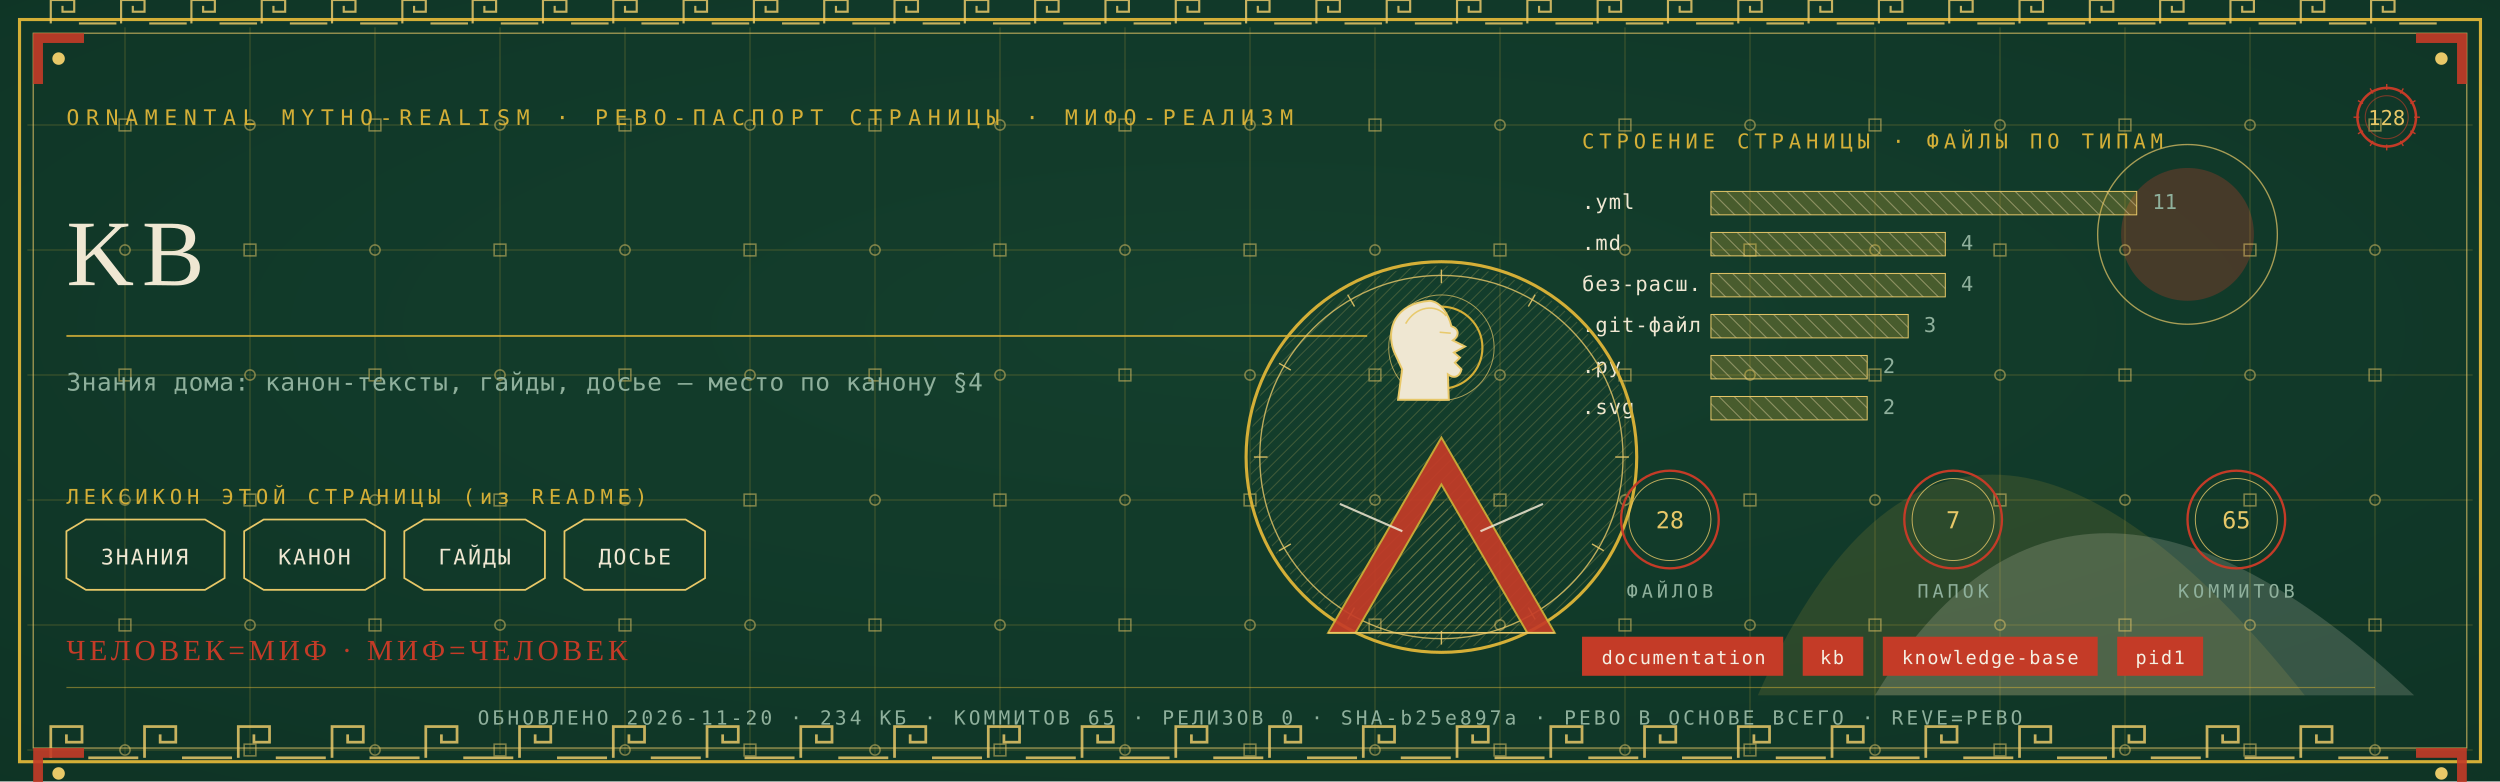
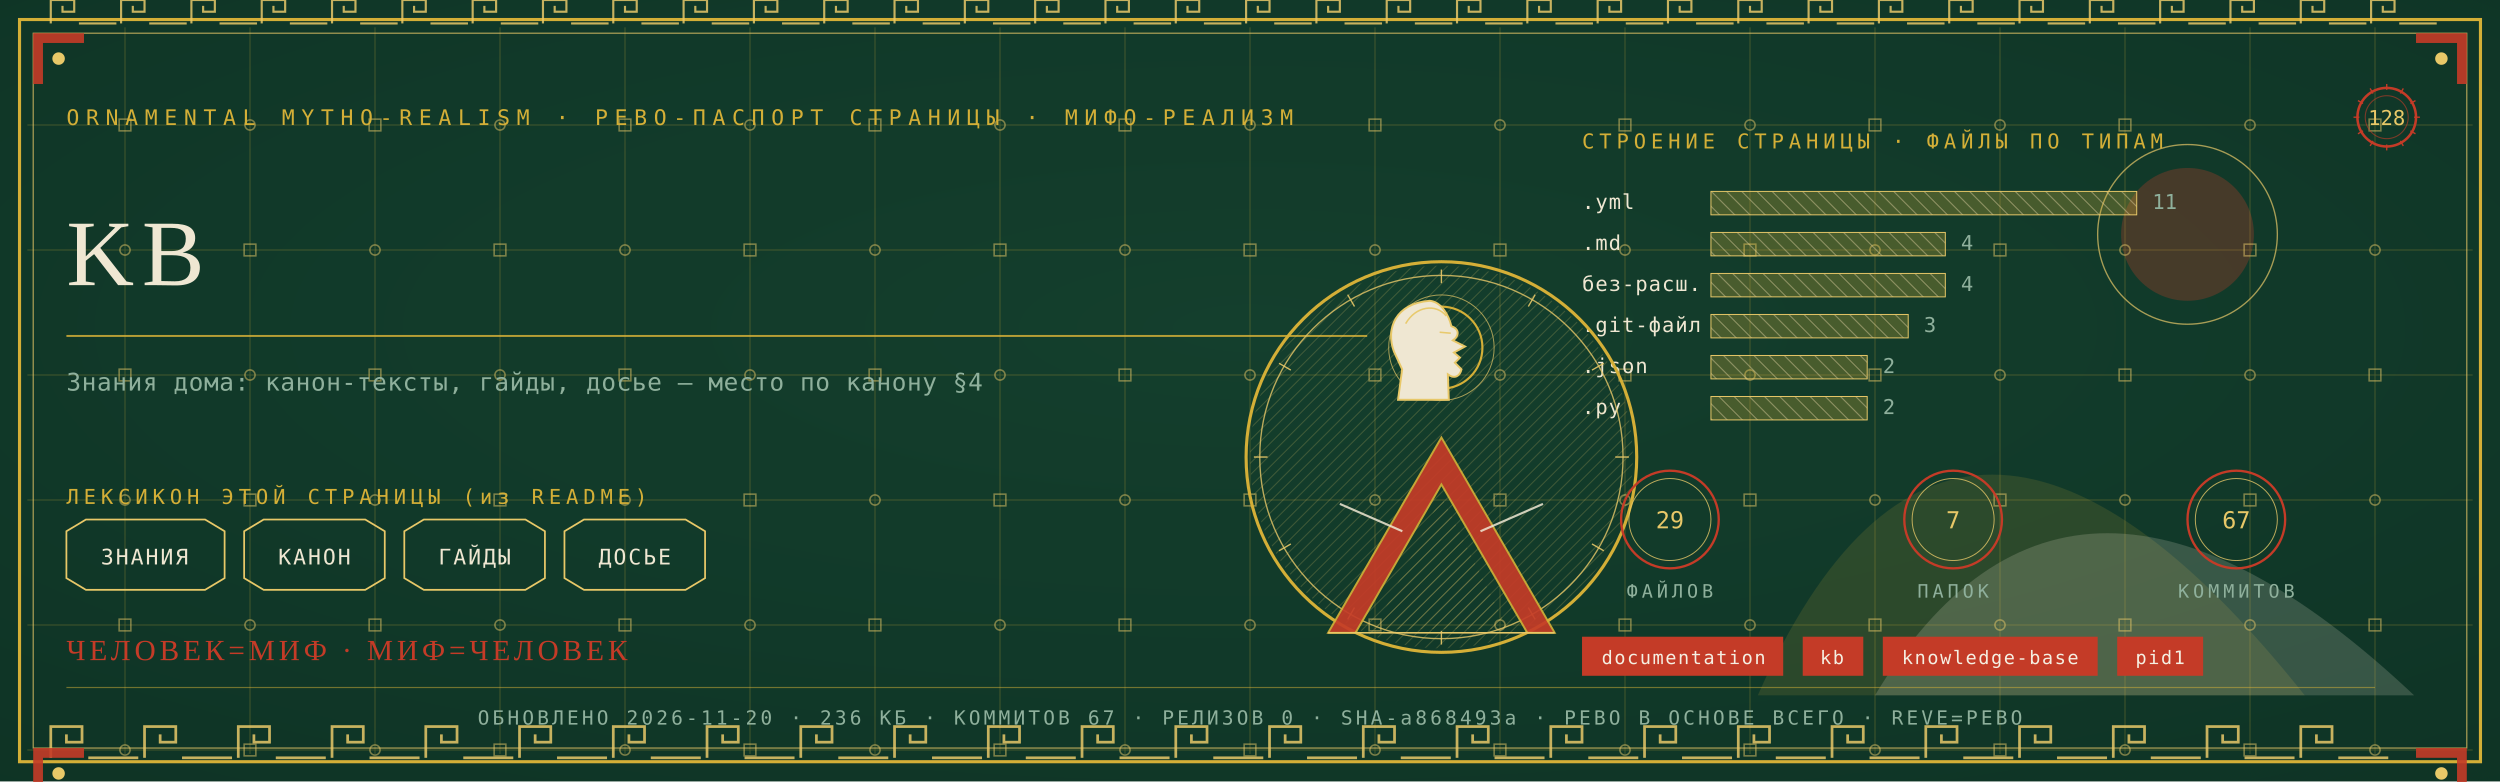
<svg xmlns="http://www.w3.org/2000/svg" viewBox="0 0 1280 400" width="1280" height="400">
  <defs>
    <radialGradient id="rp128" cx="0.5" cy="0.42" r="1.1">
      <stop offset="0" stop-color="#14402E" />
      <stop offset="1" stop-color="#0C2E21" />
    </radialGradient>
    <pattern id="hatchm" width="4.2" height="4.2" patternUnits="userSpaceOnUse" patternTransform="rotate(45)">
      <rect width="4.2" height="4.2" fill="none" />
      <line x1="0" y1="0" x2="0" y2="4.2" stroke="#E8C868" stroke-width="0.5" />
    </pattern>
    <pattern id="hatchv" width="5.5" height="5.5" patternUnits="userSpaceOnUse" patternTransform="rotate(-45)">
      <rect width="5.5" height="5.5" fill="none" />
      <line x1="0" y1="0" x2="0" y2="5.5" stroke="#EFE7D2" stroke-width="0.5" />
    </pattern>
  </defs>
  <rect width="1280" height="400" fill="#0C2E21" />
  <rect width="1280" height="400" fill="url(#rp128)" opacity="0.94" />
  <path d="M 900 356 Q 1000 130 1180 356 Z" fill="#D4AF37" opacity="0.14" />
  <path d="M 960 356 Q 1060 190 1236 356 Z" fill="#EFE7D2" opacity="0.18" />
  <circle cx="1120" cy="120" r="34" fill="#C43B27" opacity="0.30" />
  <circle cx="1120" cy="120" r="46" fill="none" stroke="#E8C868" stroke-width="0.7" opacity="0.7" />
  <g stroke="#D4AF37" stroke-width="0.45" opacity="0.30">
    <line x1="64" y1="14" x2="64" y2="386" />
    <line x1="128" y1="14" x2="128" y2="386" />
    <line x1="192" y1="14" x2="192" y2="386" />
    <line x1="256" y1="14" x2="256" y2="386" />
    <line x1="320" y1="14" x2="320" y2="386" />
    <line x1="384" y1="14" x2="384" y2="386" />
    <line x1="448" y1="14" x2="448" y2="386" />
    <line x1="512" y1="14" x2="512" y2="386" />
    <line x1="576" y1="14" x2="576" y2="386" />
    <line x1="640" y1="14" x2="640" y2="386" />
    <line x1="704" y1="14" x2="704" y2="386" />
    <line x1="768" y1="14" x2="768" y2="386" />
    <line x1="832" y1="14" x2="832" y2="386" />
    <line x1="896" y1="14" x2="896" y2="386" />
    <line x1="960" y1="14" x2="960" y2="386" />
    <line x1="1024" y1="14" x2="1024" y2="386" />
    <line x1="1088" y1="14" x2="1088" y2="386" />
    <line x1="1152" y1="14" x2="1152" y2="386" />
    <line x1="1216" y1="14" x2="1216" y2="386" />
    <line x1="14" y1="64" x2="1266" y2="64" />
    <line x1="14" y1="128" x2="1266" y2="128" />
    <line x1="14" y1="192" x2="1266" y2="192" />
    <line x1="14" y1="256" x2="1266" y2="256" />
    <line x1="14" y1="320" x2="1266" y2="320" />
    <line x1="14" y1="384" x2="1266" y2="384" />
  </g>
  <g fill="none" stroke="#E8C868" stroke-width="0.8" opacity="0.5">
    <rect x="61" y="61" width="6" height="6" />
    <circle cx="64" cy="128" r="2.6" />
    <rect x="61" y="189" width="6" height="6" />
    <circle cx="64" cy="256" r="2.6" />
    <rect x="61" y="317" width="6" height="6" />
    <circle cx="64" cy="384" r="2.6" />
    <circle cx="128" cy="64" r="2.6" />
    <rect x="125" y="125" width="6" height="6" />
    <circle cx="128" cy="192" r="2.6" />
    <rect x="125" y="253" width="6" height="6" />
    <circle cx="128" cy="320" r="2.6" />
    <rect x="125" y="381" width="6" height="6" />
    <rect x="189" y="61" width="6" height="6" />
    <circle cx="192" cy="128" r="2.6" />
    <rect x="189" y="189" width="6" height="6" />
    <circle cx="192" cy="256" r="2.6" />
    <rect x="189" y="317" width="6" height="6" />
    <circle cx="192" cy="384" r="2.6" />
    <circle cx="256" cy="64" r="2.6" />
    <rect x="253" y="125" width="6" height="6" />
    <circle cx="256" cy="192" r="2.6" />
    <rect x="253" y="253" width="6" height="6" />
    <circle cx="256" cy="320" r="2.6" />
    <rect x="253" y="381" width="6" height="6" />
    <rect x="317" y="61" width="6" height="6" />
    <circle cx="320" cy="128" r="2.6" />
    <rect x="317" y="189" width="6" height="6" />
    <circle cx="320" cy="256" r="2.6" />
    <rect x="317" y="317" width="6" height="6" />
    <circle cx="320" cy="384" r="2.6" />
    <circle cx="384" cy="64" r="2.6" />
    <rect x="381" y="125" width="6" height="6" />
    <circle cx="384" cy="192" r="2.6" />
    <rect x="381" y="253" width="6" height="6" />
    <circle cx="384" cy="320" r="2.6" />
    <rect x="381" y="381" width="6" height="6" />
    <rect x="445" y="61" width="6" height="6" />
    <circle cx="448" cy="128" r="2.6" />
    <rect x="445" y="189" width="6" height="6" />
    <circle cx="448" cy="256" r="2.6" />
    <rect x="445" y="317" width="6" height="6" />
    <circle cx="448" cy="384" r="2.6" />
    <circle cx="512" cy="64" r="2.6" />
    <rect x="509" y="125" width="6" height="6" />
    <circle cx="512" cy="192" r="2.6" />
    <rect x="509" y="253" width="6" height="6" />
    <circle cx="512" cy="320" r="2.6" />
    <rect x="509" y="381" width="6" height="6" />
    <rect x="573" y="61" width="6" height="6" />
    <circle cx="576" cy="128" r="2.6" />
    <rect x="573" y="189" width="6" height="6" />
    <circle cx="576" cy="256" r="2.6" />
    <rect x="573" y="317" width="6" height="6" />
    <circle cx="576" cy="384" r="2.6" />
    <circle cx="640" cy="64" r="2.6" />
    <rect x="637" y="125" width="6" height="6" />
    <circle cx="640" cy="192" r="2.6" />
    <rect x="637" y="253" width="6" height="6" />
    <circle cx="640" cy="320" r="2.6" />
    <rect x="637" y="381" width="6" height="6" />
    <rect x="701" y="61" width="6" height="6" />
    <circle cx="704" cy="128" r="2.6" />
    <rect x="701" y="189" width="6" height="6" />
    <circle cx="704" cy="256" r="2.6" />
    <rect x="701" y="317" width="6" height="6" />
    <circle cx="704" cy="384" r="2.6" />
    <circle cx="768" cy="64" r="2.6" />
    <rect x="765" y="125" width="6" height="6" />
    <circle cx="768" cy="192" r="2.6" />
    <rect x="765" y="253" width="6" height="6" />
    <circle cx="768" cy="320" r="2.6" />
    <rect x="765" y="381" width="6" height="6" />
    <rect x="829" y="61" width="6" height="6" />
    <circle cx="832" cy="128" r="2.6" />
    <rect x="829" y="189" width="6" height="6" />
    <circle cx="832" cy="256" r="2.6" />
    <rect x="829" y="317" width="6" height="6" />
    <circle cx="832" cy="384" r="2.6" />
    <circle cx="896" cy="64" r="2.6" />
    <rect x="893" y="125" width="6" height="6" />
    <circle cx="896" cy="192" r="2.6" />
    <rect x="893" y="253" width="6" height="6" />
    <circle cx="896" cy="320" r="2.6" />
    <rect x="893" y="381" width="6" height="6" />
    <rect x="957" y="61" width="6" height="6" />
    <circle cx="960" cy="128" r="2.6" />
    <rect x="957" y="189" width="6" height="6" />
    <circle cx="960" cy="256" r="2.6" />
    <rect x="957" y="317" width="6" height="6" />
    <circle cx="960" cy="384" r="2.6" />
    <circle cx="1024" cy="64" r="2.6" />
    <rect x="1021" y="125" width="6" height="6" />
    <circle cx="1024" cy="192" r="2.6" />
    <rect x="1021" y="253" width="6" height="6" />
    <circle cx="1024" cy="320" r="2.6" />
    <rect x="1021" y="381" width="6" height="6" />
    <rect x="1085" y="61" width="6" height="6" />
    <circle cx="1088" cy="128" r="2.6" />
    <rect x="1085" y="189" width="6" height="6" />
    <circle cx="1088" cy="256" r="2.6" />
    <rect x="1085" y="317" width="6" height="6" />
    <circle cx="1088" cy="384" r="2.6" />
    <circle cx="1152" cy="64" r="2.6" />
    <rect x="1149" y="125" width="6" height="6" />
    <circle cx="1152" cy="192" r="2.6" />
    <rect x="1149" y="253" width="6" height="6" />
    <circle cx="1152" cy="320" r="2.6" />
    <rect x="1149" y="381" width="6" height="6" />
    <rect x="1213" y="61" width="6" height="6" />
    <circle cx="1216" cy="128" r="2.6" />
    <rect x="1213" y="189" width="6" height="6" />
    <circle cx="1216" cy="256" r="2.6" />
    <rect x="1213" y="317" width="6" height="6" />
    <circle cx="1216" cy="384" r="2.6" />
  </g>
  <rect x="10" y="10" width="1260" height="380" fill="none" stroke="#D4AF37" stroke-width="1.6" />
  <rect x="17" y="17" width="1246" height="366" fill="none" stroke="#E8C868" stroke-width="0.6" opacity="0.75" />
  <g fill="none" stroke="#E8C868" stroke-width="1.4" opacity="0.85">
    <path d="M 26 388 L 26 372 L 42 372 L 42 380.0 L 34.0 380.0 L 34.0 376.0" />
    <line x1="45.2" y1="388" x2="70.8" y2="388" />
    <path d="M 74 388 L 74 372 L 90 372 L 90 380.0 L 82.0 380.0 L 82.0 376.0" />
    <line x1="93.2" y1="388" x2="118.8" y2="388" />
    <path d="M 122 388 L 122 372 L 138 372 L 138 380.0 L 130.0 380.0 L 130.0 376.0" />
    <line x1="141.2" y1="388" x2="166.8" y2="388" />
    <path d="M 170 388 L 170 372 L 186 372 L 186 380.0 L 178.0 380.0 L 178.0 376.0" />
    <line x1="189.2" y1="388" x2="214.8" y2="388" />
    <path d="M 218 388 L 218 372 L 234 372 L 234 380.0 L 226.0 380.0 L 226.0 376.0" />
    <line x1="237.2" y1="388" x2="262.8" y2="388" />
    <path d="M 266 388 L 266 372 L 282 372 L 282 380.0 L 274.0 380.0 L 274.0 376.0" />
    <line x1="285.2" y1="388" x2="310.8" y2="388" />
    <path d="M 314 388 L 314 372 L 330 372 L 330 380.0 L 322.0 380.0 L 322.0 376.0" />
    <line x1="333.2" y1="388" x2="358.8" y2="388" />
    <path d="M 362 388 L 362 372 L 378 372 L 378 380.0 L 370.0 380.0 L 370.0 376.0" />
    <line x1="381.2" y1="388" x2="406.8" y2="388" />
    <path d="M 410 388 L 410 372 L 426 372 L 426 380.0 L 418.0 380.0 L 418.0 376.0" />
    <line x1="429.2" y1="388" x2="454.8" y2="388" />
    <path d="M 458 388 L 458 372 L 474 372 L 474 380.0 L 466.0 380.0 L 466.0 376.0" />
    <line x1="477.2" y1="388" x2="502.8" y2="388" />
    <path d="M 506 388 L 506 372 L 522 372 L 522 380.0 L 514.0 380.0 L 514.0 376.0" />
    <line x1="525.2" y1="388" x2="550.8" y2="388" />
    <path d="M 554 388 L 554 372 L 570 372 L 570 380.0 L 562.0 380.0 L 562.0 376.0" />
    <line x1="573.2" y1="388" x2="598.8" y2="388" />
    <path d="M 602 388 L 602 372 L 618 372 L 618 380.0 L 610.0 380.0 L 610.0 376.0" />
    <line x1="621.2" y1="388" x2="646.8" y2="388" />
    <path d="M 650 388 L 650 372 L 666 372 L 666 380.0 L 658.0 380.0 L 658.0 376.0" />
    <line x1="669.2" y1="388" x2="694.8" y2="388" />
    <path d="M 698 388 L 698 372 L 714 372 L 714 380.0 L 706.0 380.0 L 706.0 376.0" />
    <line x1="717.2" y1="388" x2="742.8" y2="388" />
    <path d="M 746 388 L 746 372 L 762 372 L 762 380.0 L 754.0 380.0 L 754.0 376.0" />
    <line x1="765.2" y1="388" x2="790.8" y2="388" />
    <path d="M 794 388 L 794 372 L 810 372 L 810 380.0 L 802.0 380.0 L 802.0 376.0" />
    <line x1="813.2" y1="388" x2="838.8" y2="388" />
    <path d="M 842 388 L 842 372 L 858 372 L 858 380.0 L 850.0 380.0 L 850.0 376.0" />
    <line x1="861.2" y1="388" x2="886.8" y2="388" />
    <path d="M 890 388 L 890 372 L 906 372 L 906 380.0 L 898.0 380.0 L 898.0 376.0" />
    <line x1="909.2" y1="388" x2="934.8" y2="388" />
    <path d="M 938 388 L 938 372 L 954 372 L 954 380.0 L 946.0 380.0 L 946.0 376.0" />
    <line x1="957.2" y1="388" x2="982.8" y2="388" />
    <path d="M 986 388 L 986 372 L 1002 372 L 1002 380.0 L 994.0 380.0 L 994.0 376.0" />
    <line x1="1005.2" y1="388" x2="1030.8" y2="388" />
    <path d="M 1034 388 L 1034 372 L 1050 372 L 1050 380.0 L 1042.0 380.0 L 1042.0 376.0" />
    <line x1="1053.2" y1="388" x2="1078.8" y2="388" />
    <path d="M 1082 388 L 1082 372 L 1098 372 L 1098 380.0 L 1090.0 380.0 L 1090.0 376.0" />
    <line x1="1101.2" y1="388" x2="1126.8" y2="388" />
    <path d="M 1130 388 L 1130 372 L 1146 372 L 1146 380.0 L 1138.0 380.0 L 1138.0 376.0" />
    <line x1="1149.2" y1="388" x2="1174.8" y2="388" />
    <path d="M 1178 388 L 1178 372 L 1194 372 L 1194 380.0 L 1186.0 380.0 L 1186.0 376.0" />
    <line x1="1197.2" y1="388" x2="1222.8" y2="388" />
  </g>
  <g fill="none" stroke="#E8C868" stroke-width="1.1" opacity="0.85">
    <path d="M 26 12 L 26 0 L 38 0 L 38 6.0 L 32.0 6.0 L 32.0 3.0" />
    <line x1="40.4" y1="12" x2="59.6" y2="12" />
    <path d="M 62 12 L 62 0 L 74 0 L 74 6.0 L 68.0 6.0 L 68.0 3.0" />
    <line x1="76.4" y1="12" x2="95.6" y2="12" />
    <path d="M 98 12 L 98 0 L 110 0 L 110 6.0 L 104.0 6.0 L 104.0 3.0" />
    <line x1="112.4" y1="12" x2="131.6" y2="12" />
    <path d="M 134 12 L 134 0 L 146 0 L 146 6.0 L 140.0 6.0 L 140.0 3.0" />
    <line x1="148.4" y1="12" x2="167.6" y2="12" />
    <path d="M 170 12 L 170 0 L 182 0 L 182 6.0 L 176.0 6.0 L 176.0 3.0" />
    <line x1="184.4" y1="12" x2="203.6" y2="12" />
    <path d="M 206 12 L 206 0 L 218 0 L 218 6.0 L 212.0 6.0 L 212.0 3.0" />
    <line x1="220.4" y1="12" x2="239.6" y2="12" />
    <path d="M 242 12 L 242 0 L 254 0 L 254 6.0 L 248.0 6.0 L 248.0 3.0" />
    <line x1="256.4" y1="12" x2="275.6" y2="12" />
    <path d="M 278 12 L 278 0 L 290 0 L 290 6.0 L 284.0 6.0 L 284.0 3.0" />
    <line x1="292.4" y1="12" x2="311.6" y2="12" />
    <path d="M 314 12 L 314 0 L 326 0 L 326 6.0 L 320.0 6.0 L 320.0 3.0" />
    <line x1="328.4" y1="12" x2="347.6" y2="12" />
    <path d="M 350 12 L 350 0 L 362 0 L 362 6.0 L 356.0 6.0 L 356.0 3.0" />
    <line x1="364.4" y1="12" x2="383.6" y2="12" />
    <path d="M 386 12 L 386 0 L 398 0 L 398 6.0 L 392.0 6.0 L 392.0 3.0" />
    <line x1="400.4" y1="12" x2="419.6" y2="12" />
    <path d="M 422 12 L 422 0 L 434 0 L 434 6.0 L 428.0 6.0 L 428.0 3.0" />
    <line x1="436.4" y1="12" x2="455.6" y2="12" />
    <path d="M 458 12 L 458 0 L 470 0 L 470 6.0 L 464.0 6.0 L 464.0 3.0" />
    <line x1="472.4" y1="12" x2="491.6" y2="12" />
    <path d="M 494 12 L 494 0 L 506 0 L 506 6.0 L 500.0 6.0 L 500.0 3.0" />
    <line x1="508.4" y1="12" x2="527.6" y2="12" />
    <path d="M 530 12 L 530 0 L 542 0 L 542 6.0 L 536.0 6.0 L 536.0 3.0" />
    <line x1="544.4" y1="12" x2="563.6" y2="12" />
    <path d="M 566 12 L 566 0 L 578 0 L 578 6.0 L 572.0 6.0 L 572.0 3.0" />
    <line x1="580.4" y1="12" x2="599.6" y2="12" />
    <path d="M 602 12 L 602 0 L 614 0 L 614 6.0 L 608.0 6.0 L 608.0 3.0" />
    <line x1="616.4" y1="12" x2="635.6" y2="12" />
    <path d="M 638 12 L 638 0 L 650 0 L 650 6.0 L 644.0 6.0 L 644.0 3.0" />
    <line x1="652.4" y1="12" x2="671.6" y2="12" />
    <path d="M 674 12 L 674 0 L 686 0 L 686 6.0 L 680.0 6.0 L 680.0 3.0" />
    <line x1="688.4" y1="12" x2="707.6" y2="12" />
    <path d="M 710 12 L 710 0 L 722 0 L 722 6.0 L 716.0 6.0 L 716.0 3.0" />
    <line x1="724.4" y1="12" x2="743.6" y2="12" />
    <path d="M 746 12 L 746 0 L 758 0 L 758 6.0 L 752.0 6.0 L 752.0 3.0" />
    <line x1="760.4" y1="12" x2="779.6" y2="12" />
    <path d="M 782 12 L 782 0 L 794 0 L 794 6.0 L 788.0 6.0 L 788.0 3.0" />
    <line x1="796.4" y1="12" x2="815.6" y2="12" />
    <path d="M 818 12 L 818 0 L 830 0 L 830 6.0 L 824.0 6.0 L 824.0 3.0" />
    <line x1="832.4" y1="12" x2="851.6" y2="12" />
    <path d="M 854 12 L 854 0 L 866 0 L 866 6.0 L 860.0 6.0 L 860.0 3.0" />
    <line x1="868.4" y1="12" x2="887.6" y2="12" />
    <path d="M 890 12 L 890 0 L 902 0 L 902 6.0 L 896.0 6.0 L 896.0 3.0" />
    <line x1="904.4" y1="12" x2="923.6" y2="12" />
    <path d="M 926 12 L 926 0 L 938 0 L 938 6.0 L 932.0 6.0 L 932.0 3.0" />
    <line x1="940.4" y1="12" x2="959.6" y2="12" />
    <path d="M 962 12 L 962 0 L 974 0 L 974 6.0 L 968.0 6.0 L 968.0 3.0" />
    <line x1="976.4" y1="12" x2="995.6" y2="12" />
    <path d="M 998 12 L 998 0 L 1010 0 L 1010 6.0 L 1004.0 6.0 L 1004.0 3.0" />
    <line x1="1012.4" y1="12" x2="1031.6" y2="12" />
    <path d="M 1034 12 L 1034 0 L 1046 0 L 1046 6.0 L 1040.0 6.0 L 1040.0 3.0" />
    <line x1="1048.4" y1="12" x2="1067.6" y2="12" />
    <path d="M 1070 12 L 1070 0 L 1082 0 L 1082 6.0 L 1076.0 6.0 L 1076.0 3.0" />
    <line x1="1084.4" y1="12" x2="1103.6" y2="12" />
    <path d="M 1106 12 L 1106 0 L 1118 0 L 1118 6.0 L 1112.0 6.0 L 1112.0 3.0" />
    <line x1="1120.4" y1="12" x2="1139.6" y2="12" />
    <path d="M 1142 12 L 1142 0 L 1154 0 L 1154 6.0 L 1148.0 6.0 L 1148.0 3.0" />
    <line x1="1156.4" y1="12" x2="1175.6" y2="12" />
    <path d="M 1178 12 L 1178 0 L 1190 0 L 1190 6.0 L 1184.0 6.0 L 1184.0 3.0" />
    <line x1="1192.4" y1="12" x2="1211.6" y2="12" />
    <path d="M 1214 12 L 1214 0 L 1226 0 L 1226 6.0 L 1220.0 6.0 L 1220.0 3.0" />
    <line x1="1228.4" y1="12" x2="1247.6" y2="12" />
  </g>
  <g transform="translate(17,17) scale(1,1)">
    <path d="M 0 0 L 26 0 L 26 5 L 5 5 L 5 26 L 0 26 Z" fill="#C43B27" opacity="0.9" />
    <circle cx="13" cy="13" r="3.2" fill="#E8C868" />
  </g>
  <g transform="translate(1263,17) scale(-1,1)">
    <path d="M 0 0 L 26 0 L 26 5 L 5 5 L 5 26 L 0 26 Z" fill="#C43B27" opacity="0.9" />
    <circle cx="13" cy="13" r="3.2" fill="#E8C868" />
  </g>
  <g transform="translate(17,383) scale(1,1)">
    <path d="M 0 0 L 26 0 L 26 5 L 5 5 L 5 26 L 0 26 Z" fill="#C43B27" opacity="0.9" />
    <circle cx="13" cy="13" r="3.2" fill="#E8C868" />
  </g>
  <g transform="translate(1263,383) scale(-1,1)">
    <path d="M 0 0 L 26 0 L 26 5 L 5 5 L 5 26 L 0 26 Z" fill="#C43B27" opacity="0.9" />
    <circle cx="13" cy="13" r="3.2" fill="#E8C868" />
  </g>
  <text x="34" y="64" font-family="'Cascadia Mono', ui-monospace, Consolas, monospace" font-size="11" fill="#D4AF37" letter-spacing="3.4">ORNAMENTAL MYTHO-REALISM · РЕВО-ПАСПОРТ СТРАНИЦЫ · МИФО-РЕАЛИЗМ</text>
  <g transform="translate(1222,60)">
    <circle r="15" fill="none" stroke="#C43B27" stroke-width="1.3" />
    <circle r="11" fill="none" stroke="#C43B27" stroke-width="0.55" opacity="0.6" />
    <text y="4" text-anchor="middle" font-family="'Cascadia Mono', ui-monospace, Consolas, monospace" font-size="10.5" fill="#E8C868">128</text>
    <g stroke="#C43B27" stroke-width="0.7">
      <line x1="0" y1="-17" x2="0" y2="-14" transform="rotate(0)" />
      <line x1="0" y1="-17" x2="0" y2="-14" transform="rotate(30)" />
      <line x1="0" y1="-17" x2="0" y2="-14" transform="rotate(60)" />
      <line x1="0" y1="-17" x2="0" y2="-14" transform="rotate(90)" />
      <line x1="0" y1="-17" x2="0" y2="-14" transform="rotate(120)" />
      <line x1="0" y1="-17" x2="0" y2="-14" transform="rotate(150)" />
      <line x1="0" y1="-17" x2="0" y2="-14" transform="rotate(180)" />
      <line x1="0" y1="-17" x2="0" y2="-14" transform="rotate(210)" />
      <line x1="0" y1="-17" x2="0" y2="-14" transform="rotate(240)" />
      <line x1="0" y1="-17" x2="0" y2="-14" transform="rotate(270)" />
      <line x1="0" y1="-17" x2="0" y2="-14" transform="rotate(300)" />
      <line x1="0" y1="-17" x2="0" y2="-14" transform="rotate(330)" />
    </g>
  </g>
  <text x="34" y="146" font-family="Georgia, 'Times New Roman', serif" font-size="48.0" fill="#EFE7D2" letter-spacing="4">KB</text>
  <line x1="34" y1="172" x2="700" y2="172" stroke="#D4AF37" stroke-width="1" opacity="0.85" />
  <text x="34" y="200" font-family="'Cascadia Mono', ui-monospace, Consolas, monospace" font-size="12.5" fill="#8FB09C" letter-spacing="0.3">Знания дома: канон-тексты, гайды, досье — место по канону §4</text>
  <text x="34" y="258" font-family="'Cascadia Mono', ui-monospace, Consolas, monospace" font-size="10.5" fill="#D4AF37" letter-spacing="2.5">ЛЕКСИКОН ЭТОЙ СТРАНИЦЫ (из README)</text>
  <path d="M 34 272 L 44 266 L 105 266 L 115 272 L 115 296 L 105 302 L 44 302 L 34 296 Z" fill="none" stroke="#E8C868" stroke-width="0.9" />
  <text x="74" y="289" text-anchor="middle" font-family="'Cascadia Mono', ui-monospace, Consolas, monospace" font-size="11" fill="#EFE7D2" letter-spacing="1">ЗНАНИЯ</text>
  <path d="M 125 272 L 135 266 L 187 266 L 197 272 L 197 296 L 187 302 L 135 302 L 125 296 Z" fill="none" stroke="#E8C868" stroke-width="0.9" />
  <text x="161" y="289" text-anchor="middle" font-family="'Cascadia Mono', ui-monospace, Consolas, monospace" font-size="11" fill="#EFE7D2" letter-spacing="1">КАНОН</text>
  <path d="M 207 272 L 217 266 L 269 266 L 279 272 L 279 296 L 269 302 L 217 302 L 207 296 Z" fill="none" stroke="#E8C868" stroke-width="0.9" />
  <text x="243" y="289" text-anchor="middle" font-family="'Cascadia Mono', ui-monospace, Consolas, monospace" font-size="11" fill="#EFE7D2" letter-spacing="1">ГАЙДЫ</text>
  <path d="M 289 272 L 299 266 L 351 266 L 361 272 L 361 296 L 351 302 L 299 302 L 289 296 Z" fill="none" stroke="#E8C868" stroke-width="0.9" />
  <text x="325" y="289" text-anchor="middle" font-family="'Cascadia Mono', ui-monospace, Consolas, monospace" font-size="11" fill="#EFE7D2" letter-spacing="1">ДОСЬЕ</text>
  <text x="810" y="76" font-family="'Cascadia Mono', ui-monospace, Consolas, monospace" font-size="10.5" fill="#D4AF37" letter-spacing="2.5">СТРОЕНИЕ СТРАНИЦЫ · ФАЙЛЫ ПО ТИПАМ</text>
  <text x="810" y="107" font-family="'Cascadia Mono', ui-monospace, Consolas, monospace" font-size="10.5" fill="#EFE7D2" letter-spacing="0.5">.yml</text>
  <rect x="876" y="98" width="218" height="12" fill="url(#hatchv)" opacity="0.9" />
  <rect x="876" y="98" width="218" height="12" fill="#D4AF37" opacity="0.28" />
  <rect x="876" y="98" width="218" height="12" fill="none" stroke="#E8C868" stroke-width="0.5" />
  <text x="1102" y="107" font-family="'Cascadia Mono', ui-monospace, Consolas, monospace" font-size="10.5" fill="#8FB09C">11</text>
  <text x="810" y="128" font-family="'Cascadia Mono', ui-monospace, Consolas, monospace" font-size="10.5" fill="#EFE7D2" letter-spacing="0.5">.md</text>
  <rect x="876" y="119" width="120" height="12" fill="url(#hatchv)" opacity="0.9" />
  <rect x="876" y="119" width="120" height="12" fill="#D4AF37" opacity="0.28" />
  <rect x="876" y="119" width="120" height="12" fill="none" stroke="#E8C868" stroke-width="0.5" />
  <text x="1004" y="128" font-family="'Cascadia Mono', ui-monospace, Consolas, monospace" font-size="10.5" fill="#8FB09C">4</text>
  <text x="810" y="149" font-family="'Cascadia Mono', ui-monospace, Consolas, monospace" font-size="10.5" fill="#EFE7D2" letter-spacing="0.5">без-расш.</text>
  <rect x="876" y="140" width="120" height="12" fill="url(#hatchv)" opacity="0.9" />
  <rect x="876" y="140" width="120" height="12" fill="#D4AF37" opacity="0.28" />
  <rect x="876" y="140" width="120" height="12" fill="none" stroke="#E8C868" stroke-width="0.5" />
  <text x="1004" y="149" font-family="'Cascadia Mono', ui-monospace, Consolas, monospace" font-size="10.5" fill="#8FB09C">4</text>
  <text x="810" y="170" font-family="'Cascadia Mono', ui-monospace, Consolas, monospace" font-size="10.5" fill="#EFE7D2" letter-spacing="0.5">.git-файл</text>
  <rect x="876" y="161" width="101" height="12" fill="url(#hatchv)" opacity="0.9" />
  <rect x="876" y="161" width="101" height="12" fill="#D4AF37" opacity="0.28" />
  <rect x="876" y="161" width="101" height="12" fill="none" stroke="#E8C868" stroke-width="0.5" />
  <text x="985" y="170" font-family="'Cascadia Mono', ui-monospace, Consolas, monospace" font-size="10.5" fill="#8FB09C">3</text>
-   <text x="810" y="191" font-family="'Cascadia Mono', ui-monospace, Consolas, monospace" font-size="10.5" fill="#EFE7D2" letter-spacing="0.5">.py</text>
+   <text x="810" y="191" font-family="'Cascadia Mono', ui-monospace, Consolas, monospace" font-size="10.5" fill="#EFE7D2" letter-spacing="0.5">.json</text>
  <rect x="876" y="182" width="80" height="12" fill="url(#hatchv)" opacity="0.9" />
  <rect x="876" y="182" width="80" height="12" fill="#D4AF37" opacity="0.28" />
  <rect x="876" y="182" width="80" height="12" fill="none" stroke="#E8C868" stroke-width="0.5" />
  <text x="964" y="191" font-family="'Cascadia Mono', ui-monospace, Consolas, monospace" font-size="10.5" fill="#8FB09C">2</text>
-   <text x="810" y="212" font-family="'Cascadia Mono', ui-monospace, Consolas, monospace" font-size="10.5" fill="#EFE7D2" letter-spacing="0.5">.svg</text>
+   <text x="810" y="212" font-family="'Cascadia Mono', ui-monospace, Consolas, monospace" font-size="10.5" fill="#EFE7D2" letter-spacing="0.5">.py</text>
  <rect x="876" y="203" width="80" height="12" fill="url(#hatchv)" opacity="0.9" />
  <rect x="876" y="203" width="80" height="12" fill="#D4AF37" opacity="0.28" />
  <rect x="876" y="203" width="80" height="12" fill="none" stroke="#E8C868" stroke-width="0.5" />
  <text x="964" y="212" font-family="'Cascadia Mono', ui-monospace, Consolas, monospace" font-size="10.5" fill="#8FB09C">2</text>
  <g transform="translate(738,234)">
    <circle r="100" fill="none" stroke="#D4AF37" stroke-width="1.6" />
    <circle r="93" fill="none" stroke="#E8C868" stroke-width="0.7" opacity="0.8" />
    <circle r="98" fill="url(#hatchm)" opacity="0.4" />
    <g stroke="#E8C868" stroke-width="0.7" opacity="0.9">
      <line x1="0" y1="-96" x2="0" y2="-89" transform="rotate(0)" />
      <line x1="0" y1="-96" x2="0" y2="-89" transform="rotate(30)" />
      <line x1="0" y1="-96" x2="0" y2="-89" transform="rotate(60)" />
      <line x1="0" y1="-96" x2="0" y2="-89" transform="rotate(90)" />
      <line x1="0" y1="-96" x2="0" y2="-89" transform="rotate(120)" />
      <line x1="0" y1="-96" x2="0" y2="-89" transform="rotate(150)" />
      <line x1="0" y1="-96" x2="0" y2="-89" transform="rotate(180)" />
      <line x1="0" y1="-96" x2="0" y2="-89" transform="rotate(210)" />
      <line x1="0" y1="-96" x2="0" y2="-89" transform="rotate(240)" />
      <line x1="0" y1="-96" x2="0" y2="-89" transform="rotate(270)" />
      <line x1="0" y1="-96" x2="0" y2="-89" transform="rotate(300)" />
      <line x1="0" y1="-96" x2="0" y2="-89" transform="rotate(330)" />
    </g>
    <circle cy="-56" r="21" fill="none" stroke="#D4AF37" stroke-width="1.1" />
    <circle cy="-56" r="27" fill="none" stroke="#E8C868" stroke-width="0.5" opacity="0.7" />
    <path d="M -6.0 -80.0 C -23.5 -78.7 -28.7 -65.7 -24.3 -54.0 L -20.1 -44.9 L -22.2 -29.3 L 3.8 -29.3 L 3.3 -42.3 C 6.9 -39.7 9.5 -41.5 10.3 -44.9 L 6.9 -48.3 L 9.5 -50.9 L 6.4 -53.5 L 12.1 -56.6 L 5.9 -59.7 C 9.5 -62.3 9.0 -65.7 5.1 -67.0 C 3.8 -72.7 -0.1 -79.5 -6.0 -80.0 Z" fill="#EFE7D2" stroke="#E8C868" stroke-width="1.0" />
    <g fill="none" stroke="#E8C868" stroke-width="0.8" opacity="0.95">
      <path d="M -18.3 -68.3 C -13.1 -77.4 -2.7 -78.7 2.5 -72.2" />
      <path d="M -0.9 -63.9 L 4.8 -63.4" />
    </g>
    <path d="M -58.0 90.0 L 0 -10.0 L 58.0 90.0 L 44.0 90.0 L 0 14.0 L -44.0 90.0 Z" fill="#C43B27" opacity="0.92" stroke="#D4AF37" stroke-width="1.0" />
    <path d="M -34.0 88.0 L 0 20.0 L 34.0 88.0" fill="url(#hatchm)" opacity="0.5" stroke="none" />
    <path d="M -58.0 90.0 L 58.0 90.0" fill="none" stroke="#E8C868" stroke-width="0.8" />
    <path d="M -52.0 24.0 L -20.0 38.0" fill="none" stroke="#EFE7D2" stroke-width="1.1" opacity="0.85" />
    <path d="M 52.0 24.0 L 20.0 38.0" fill="none" stroke="#EFE7D2" stroke-width="1.1" opacity="0.85" />
  </g>
  <g transform="translate(855,266)">
    <circle r="25" fill="none" stroke="#C43B27" stroke-width="1.2" />
    <circle r="21" fill="none" stroke="#E8C868" stroke-width="0.5" opacity="0.8" />
-     <text y="4.5" text-anchor="middle" font-family="'Cascadia Mono', ui-monospace, Consolas, monospace" font-size="12" fill="#E8C868">28</text>
+     <text y="4.5" text-anchor="middle" font-family="'Cascadia Mono', ui-monospace, Consolas, monospace" font-size="12" fill="#E8C868">29</text>
    <text y="40" text-anchor="middle" font-family="'Cascadia Mono', ui-monospace, Consolas, monospace" font-size="9.5" fill="#8FB09C" letter-spacing="2">ФАЙЛОВ</text>
  </g>
  <g transform="translate(1000,266)">
    <circle r="25" fill="none" stroke="#C43B27" stroke-width="1.2" />
    <circle r="21" fill="none" stroke="#E8C868" stroke-width="0.5" opacity="0.8" />
    <text y="4.5" text-anchor="middle" font-family="'Cascadia Mono', ui-monospace, Consolas, monospace" font-size="12" fill="#E8C868">7</text>
    <text y="40" text-anchor="middle" font-family="'Cascadia Mono', ui-monospace, Consolas, monospace" font-size="9.5" fill="#8FB09C" letter-spacing="2">ПАПОК</text>
  </g>
  <g transform="translate(1145,266)">
    <circle r="25" fill="none" stroke="#C43B27" stroke-width="1.2" />
    <circle r="21" fill="none" stroke="#E8C868" stroke-width="0.5" opacity="0.8" />
-     <text y="4.5" text-anchor="middle" font-family="'Cascadia Mono', ui-monospace, Consolas, monospace" font-size="12" fill="#E8C868">65</text>
+     <text y="4.5" text-anchor="middle" font-family="'Cascadia Mono', ui-monospace, Consolas, monospace" font-size="12" fill="#E8C868">67</text>
    <text y="40" text-anchor="middle" font-family="'Cascadia Mono', ui-monospace, Consolas, monospace" font-size="9.5" fill="#8FB09C" letter-spacing="2">КОММИТОВ</text>
  </g>
  <rect x="810" y="326" rx="0" width="103" height="20" fill="#C43B27" />
  <text x="862" y="340" text-anchor="middle" font-family="'Cascadia Mono', ui-monospace, Consolas, monospace" font-size="9.5" fill="#F5EFE2" letter-spacing="0.8">documentation</text>
  <rect x="923" y="326" rx="0" width="31" height="20" fill="#C43B27" />
  <text x="938" y="340" text-anchor="middle" font-family="'Cascadia Mono', ui-monospace, Consolas, monospace" font-size="9.5" fill="#F5EFE2" letter-spacing="0.8">kb</text>
  <rect x="964" y="326" rx="0" width="110" height="20" fill="#C43B27" />
  <text x="1019" y="340" text-anchor="middle" font-family="'Cascadia Mono', ui-monospace, Consolas, monospace" font-size="9.5" fill="#F5EFE2" letter-spacing="0.8">knowledge-base</text>
  <rect x="1084" y="326" rx="0" width="44" height="20" fill="#C43B27" />
  <text x="1106" y="340" text-anchor="middle" font-family="'Cascadia Mono', ui-monospace, Consolas, monospace" font-size="9.5" fill="#F5EFE2" letter-spacing="0.8">pid1</text>
  <text x="34" y="338" font-family="Georgia, 'Times New Roman', serif" font-size="15" fill="#C43B27" letter-spacing="2">ЧЕЛОВЕК=МИФ · МИФ=ЧЕЛОВЕК</text>
  <line x1="34" y1="352" x2="1216" y2="352" stroke="#D4AF37" stroke-width="0.6" opacity="0.5" />
-   <text x="640" y="371" text-anchor="middle" font-family="'Cascadia Mono', ui-monospace, Consolas, monospace" font-size="10" fill="#8FB09C" letter-spacing="1.6">ОБНОВЛЕНО 2026-11-20 · 234 КБ · КОММИТОВ 65 · РЕЛИЗОВ 0 · SHA-b25e897a · РЕВО В ОСНОВЕ ВСЕГО · REVE=РЕВО</text>
+   <text x="640" y="371" text-anchor="middle" font-family="'Cascadia Mono', ui-monospace, Consolas, monospace" font-size="10" fill="#8FB09C" letter-spacing="1.6">ОБНОВЛЕНО 2026-11-20 · 236 КБ · КОММИТОВ 67 · РЕЛИЗОВ 0 · SHA-a868493a · РЕВО В ОСНОВЕ ВСЕГО · REVE=РЕВО</text>
</svg>
